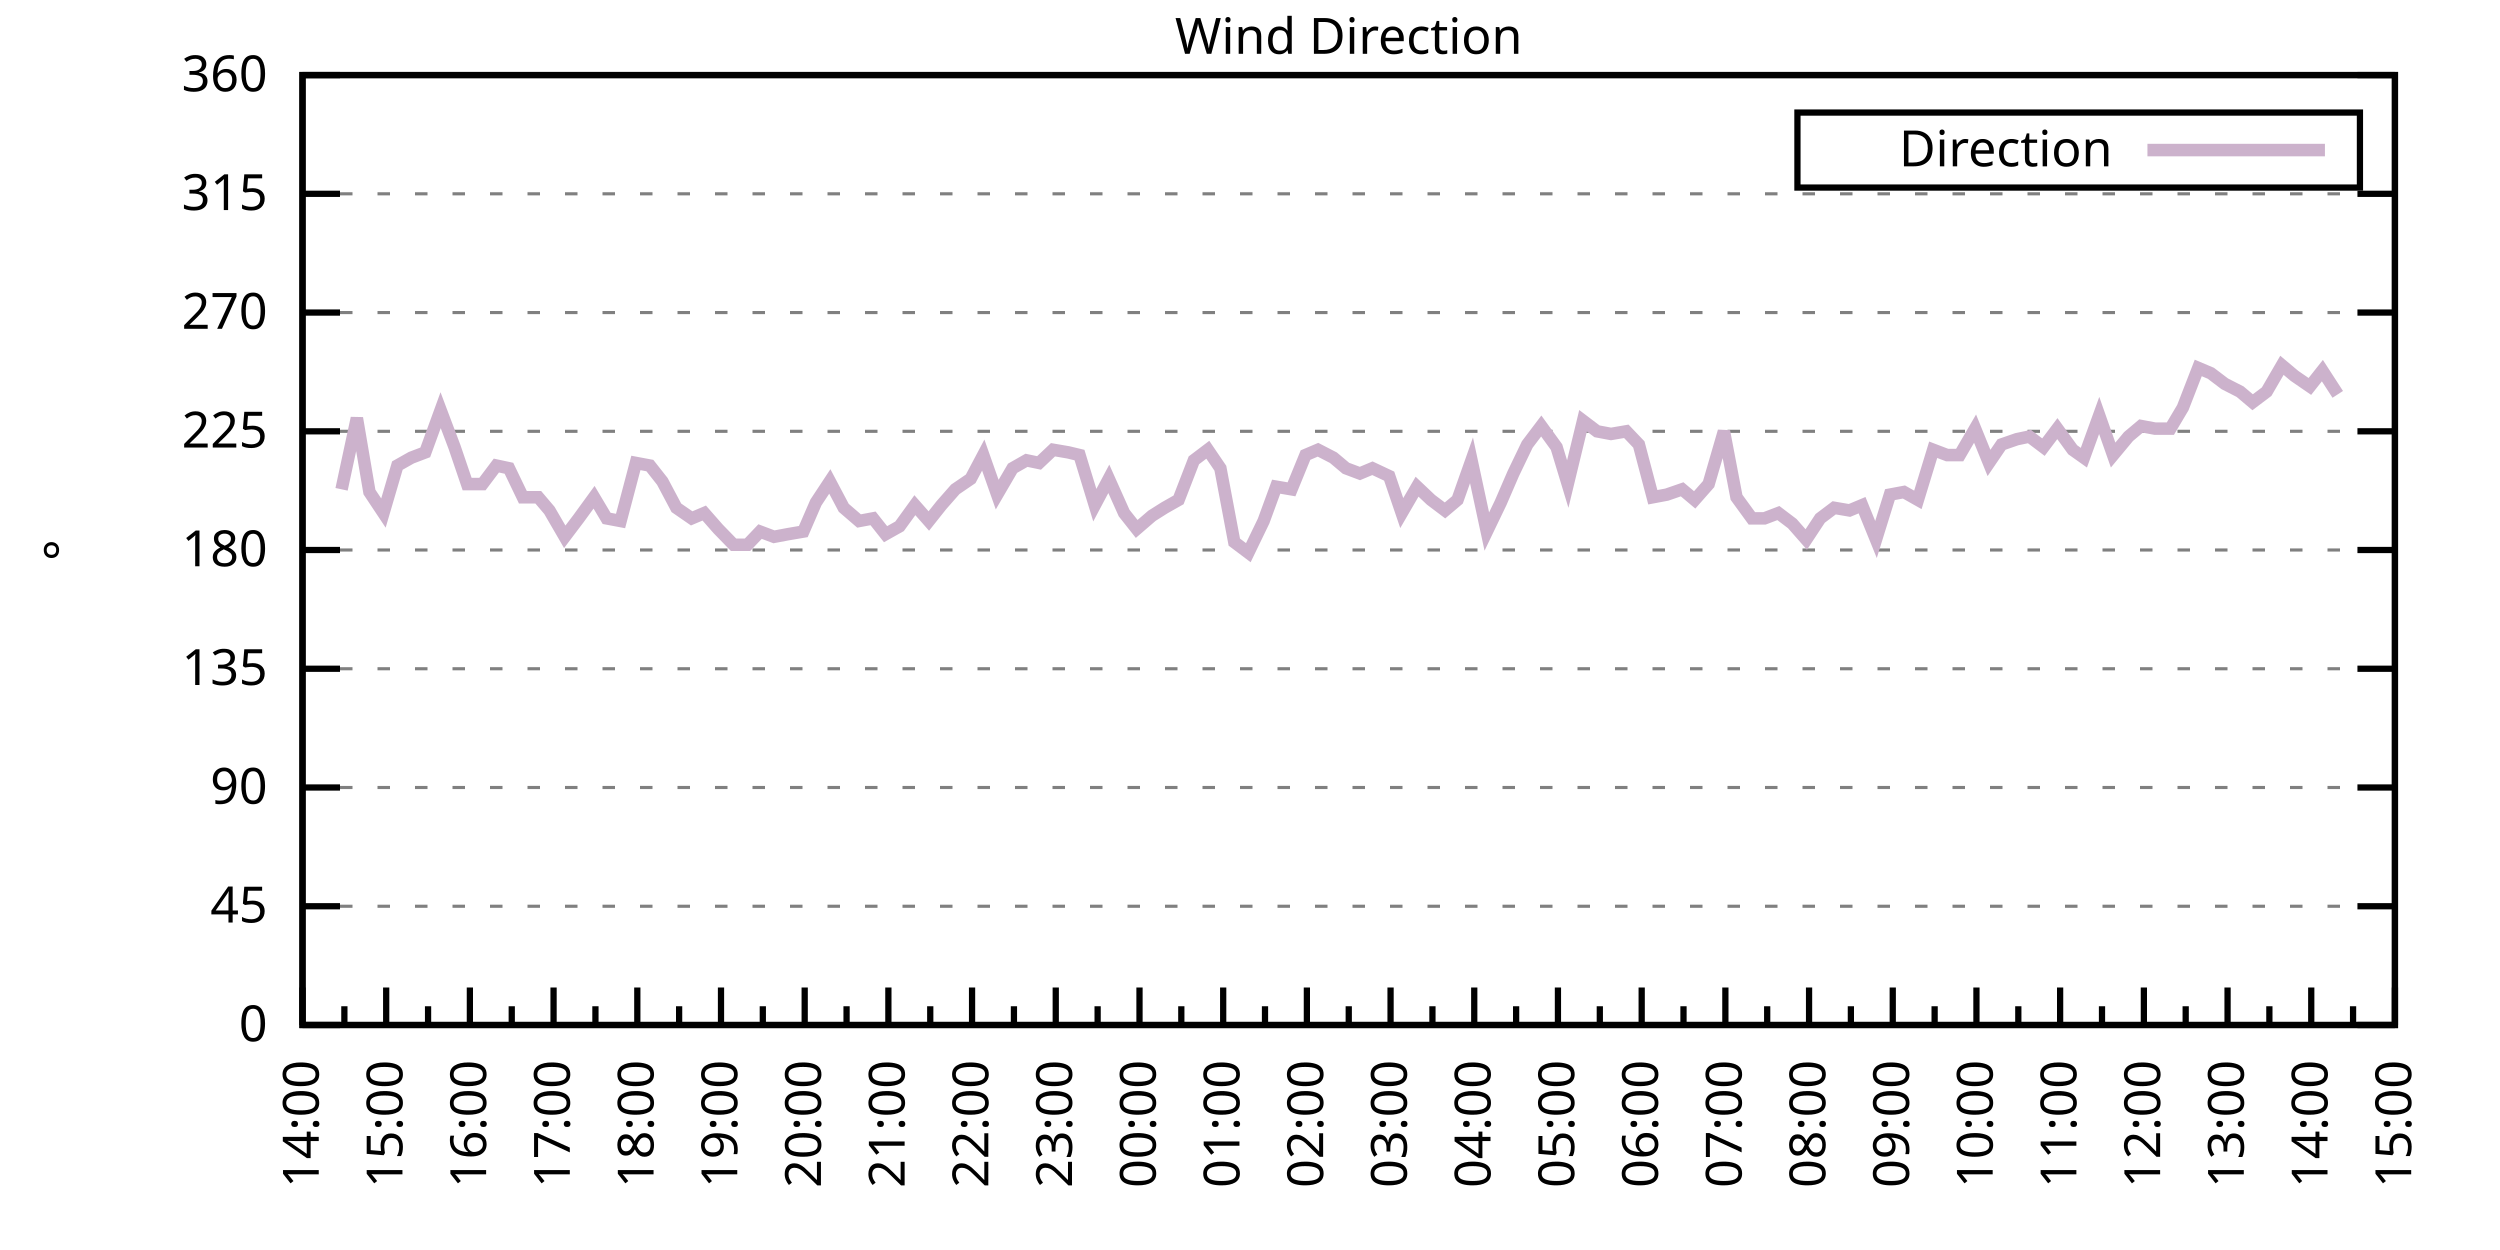
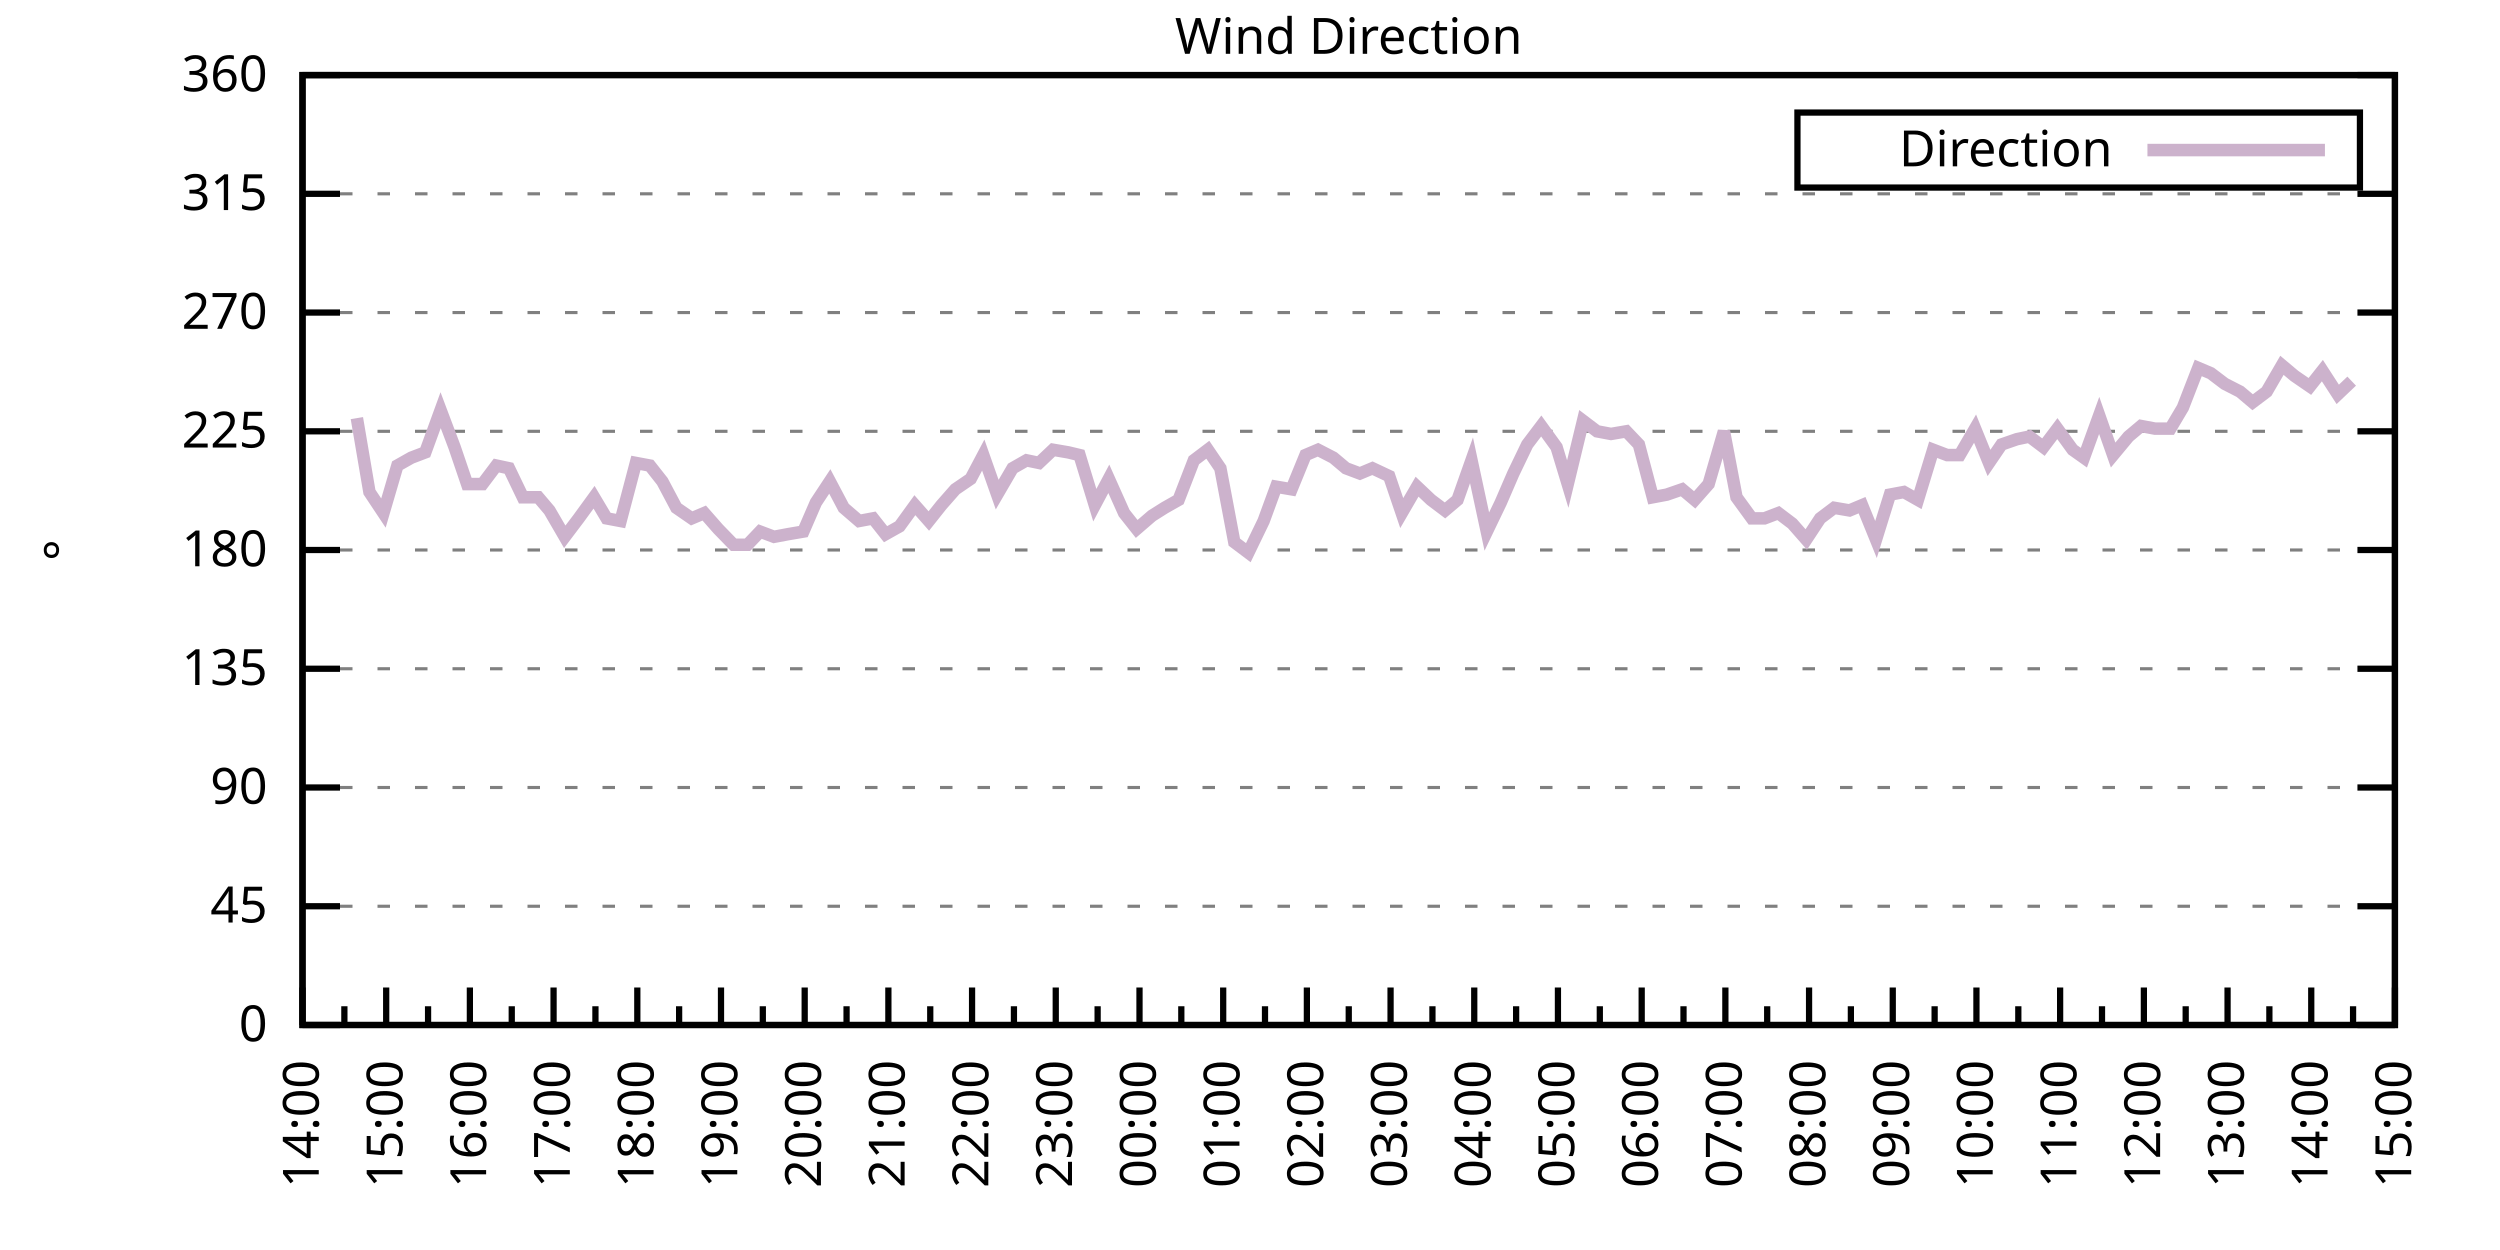
<svg xmlns="http://www.w3.org/2000/svg" xmlns:xlink="http://www.w3.org/1999/xlink" width="400" height="200" viewBox="0 0 400 200">
  <g id="gnuplot_canvas">
    <rect x="0" y="0" width="400" height="200" fill="none" />
    <defs>
      <circle id="gpDot" r="0.5" stroke-width="0.5" stroke="currentColor" />
      <path id="gpPt0" stroke-width="0.333" stroke="currentColor" d="M-1,0 h2 M0,-1 v2" />
      <path id="gpPt1" stroke-width="0.333" stroke="currentColor" d="M-1,-1 L1,1 M1,-1 L-1,1" />
      <path id="gpPt2" stroke-width="0.333" stroke="currentColor" d="M-1,0 L1,0 M0,-1 L0,1 M-1,-1 L1,1 M-1,1 L1,-1" />
      <rect id="gpPt3" stroke-width="0.333" stroke="currentColor" x="-1" y="-1" width="2" height="2" />
      <rect id="gpPt4" stroke-width="0.333" stroke="currentColor" fill="currentColor" x="-1" y="-1" width="2" height="2" />
      <circle id="gpPt5" stroke-width="0.333" stroke="currentColor" cx="0" cy="0" r="1" />
      <use xlink:href="#gpPt5" id="gpPt6" fill="currentColor" stroke="none" />
      <path id="gpPt7" stroke-width="0.333" stroke="currentColor" d="M0,-1.33 L-1.33,0.67 L1.33,0.67 z" />
      <use xlink:href="#gpPt7" id="gpPt8" fill="currentColor" stroke="none" />
      <use xlink:href="#gpPt7" id="gpPt9" stroke="currentColor" transform="rotate(180)" />
      <use xlink:href="#gpPt9" id="gpPt10" fill="currentColor" stroke="none" />
      <use xlink:href="#gpPt3" id="gpPt11" stroke="currentColor" transform="rotate(45)" />
      <use xlink:href="#gpPt11" id="gpPt12" fill="currentColor" stroke="none" />
      <path id="gpPt13" stroke-width="0.333" stroke="currentColor" d="M0,1.330 L1.265,0.411 L0.782,-1.067 L-0.782,-1.076 L-1.265,0.411 z" />
      <use xlink:href="#gpPt13" id="gpPt14" fill="currentColor" stroke="none" />
      <filter id="textbox" filterUnits="objectBoundingBox" x="0" y="0" height="1" width="1">
        <feFlood flood-color="white" flood-opacity="1" result="bgnd" />
        <feComposite in="SourceGraphic" in2="bgnd" operator="atop" />
      </filter>
      <filter id="greybox" filterUnits="objectBoundingBox" x="0" y="0" height="1" width="1">
        <feFlood flood-color="lightgrey" flood-opacity="1" result="grey" />
        <feComposite in="SourceGraphic" in2="grey" operator="atop" />
      </filter>
    </defs>
    <g fill="none" color="white" stroke="currentColor" stroke-width="1.00" stroke-linecap="butt" stroke-linejoin="miter">
</g>
    <g fill="none" color="black" stroke="currentColor" stroke-width="1.00" stroke-linecap="butt" stroke-linejoin="miter">
      <g stroke="none" shape-rendering="crispEdges">
        <polygon fill="rgb(255, 255, 255)" points="48.40,164.00 383.18,164.00 383.18,12.02 48.40,12.02 " />
      </g>
    </g>
    <g fill="none" color="black" stroke="currentColor" stroke-width="1.00" stroke-linecap="butt" stroke-linejoin="miter">
</g>
    <g fill="none" color="black" stroke="black" stroke-width="0.50" stroke-linecap="butt" stroke-linejoin="miter">
</g>
    <g fill="none" color="gray" stroke="currentColor" stroke-width="0.50" stroke-linecap="butt" stroke-linejoin="miter">
      <path stroke="gray" stroke-dasharray="2,4" class="gridline" d="M48.40,164.00 L383.19,164.00  " />
    </g>
    <g fill="none" color="gray" stroke="gray" stroke-width="1.00" stroke-linecap="butt" stroke-linejoin="miter">
</g>
    <g fill="none" color="black" stroke="currentColor" stroke-width="1.00" stroke-linecap="butt" stroke-linejoin="miter">
      <path stroke="black" d="M48.40,164.00 L54.40,164.00 M383.19,164.00 L377.19,164.00  " />
      <g transform="translate(42.80,166.60)" stroke="none" fill="black" font-family="Sans" font-size="8.00" text-anchor="end">
        <text>
          <tspan font-family="Sans"> 0</tspan>
        </text>
      </g>
    </g>
    <g fill="none" color="black" stroke="currentColor" stroke-width="1.00" stroke-linecap="butt" stroke-linejoin="miter">
</g>
    <g fill="none" color="black" stroke="black" stroke-width="0.50" stroke-linecap="butt" stroke-linejoin="miter">
</g>
    <g fill="none" color="gray" stroke="currentColor" stroke-width="0.50" stroke-linecap="butt" stroke-linejoin="miter">
      <path stroke="gray" stroke-dasharray="2,4" class="gridline" d="M48.40,145.00 L383.19,145.00  " />
    </g>
    <g fill="none" color="gray" stroke="gray" stroke-width="1.00" stroke-linecap="butt" stroke-linejoin="miter">
</g>
    <g fill="none" color="black" stroke="currentColor" stroke-width="1.00" stroke-linecap="butt" stroke-linejoin="miter">
      <path stroke="black" d="M48.40,145.00 L54.40,145.00 M383.19,145.00 L377.19,145.00  " />
      <g transform="translate(42.80,147.60)" stroke="none" fill="black" font-family="Sans" font-size="8.00" text-anchor="end">
        <text>
          <tspan font-family="Sans"> 45</tspan>
        </text>
      </g>
    </g>
    <g fill="none" color="black" stroke="currentColor" stroke-width="1.00" stroke-linecap="butt" stroke-linejoin="miter">
</g>
    <g fill="none" color="black" stroke="black" stroke-width="0.50" stroke-linecap="butt" stroke-linejoin="miter">
</g>
    <g fill="none" color="gray" stroke="currentColor" stroke-width="0.50" stroke-linecap="butt" stroke-linejoin="miter">
      <path stroke="gray" stroke-dasharray="2,4" class="gridline" d="M48.40,126.00 L383.19,126.00  " />
    </g>
    <g fill="none" color="gray" stroke="gray" stroke-width="1.00" stroke-linecap="butt" stroke-linejoin="miter">
</g>
    <g fill="none" color="black" stroke="currentColor" stroke-width="1.00" stroke-linecap="butt" stroke-linejoin="miter">
      <path stroke="black" d="M48.40,126.00 L54.40,126.00 M383.19,126.00 L377.19,126.00  " />
      <g transform="translate(42.80,128.60)" stroke="none" fill="black" font-family="Sans" font-size="8.00" text-anchor="end">
        <text>
          <tspan font-family="Sans"> 90</tspan>
        </text>
      </g>
    </g>
    <g fill="none" color="black" stroke="currentColor" stroke-width="1.00" stroke-linecap="butt" stroke-linejoin="miter">
</g>
    <g fill="none" color="black" stroke="black" stroke-width="0.50" stroke-linecap="butt" stroke-linejoin="miter">
</g>
    <g fill="none" color="gray" stroke="currentColor" stroke-width="0.50" stroke-linecap="butt" stroke-linejoin="miter">
      <path stroke="gray" stroke-dasharray="2,4" class="gridline" d="M48.40,107.00 L383.19,107.00  " />
    </g>
    <g fill="none" color="gray" stroke="gray" stroke-width="1.00" stroke-linecap="butt" stroke-linejoin="miter">
</g>
    <g fill="none" color="black" stroke="currentColor" stroke-width="1.00" stroke-linecap="butt" stroke-linejoin="miter">
      <path stroke="black" d="M48.40,107.00 L54.40,107.00 M383.19,107.00 L377.19,107.00  " />
      <g transform="translate(42.80,109.60)" stroke="none" fill="black" font-family="Sans" font-size="8.00" text-anchor="end">
        <text>
          <tspan font-family="Sans"> 135</tspan>
        </text>
      </g>
    </g>
    <g fill="none" color="black" stroke="currentColor" stroke-width="1.00" stroke-linecap="butt" stroke-linejoin="miter">
</g>
    <g fill="none" color="black" stroke="black" stroke-width="0.50" stroke-linecap="butt" stroke-linejoin="miter">
</g>
    <g fill="none" color="gray" stroke="currentColor" stroke-width="0.50" stroke-linecap="butt" stroke-linejoin="miter">
      <path stroke="gray" stroke-dasharray="2,4" class="gridline" d="M48.40,88.00 L383.19,88.00  " />
    </g>
    <g fill="none" color="gray" stroke="gray" stroke-width="1.00" stroke-linecap="butt" stroke-linejoin="miter">
</g>
    <g fill="none" color="black" stroke="currentColor" stroke-width="1.00" stroke-linecap="butt" stroke-linejoin="miter">
      <path stroke="black" d="M48.40,88.00 L54.40,88.00 M383.19,88.00 L377.19,88.00  " />
      <g transform="translate(42.80,90.60)" stroke="none" fill="black" font-family="Sans" font-size="8.00" text-anchor="end">
        <text>
          <tspan font-family="Sans"> 180</tspan>
        </text>
      </g>
    </g>
    <g fill="none" color="black" stroke="currentColor" stroke-width="1.00" stroke-linecap="butt" stroke-linejoin="miter">
</g>
    <g fill="none" color="black" stroke="black" stroke-width="0.50" stroke-linecap="butt" stroke-linejoin="miter">
</g>
    <g fill="none" color="gray" stroke="currentColor" stroke-width="0.50" stroke-linecap="butt" stroke-linejoin="miter">
      <path stroke="gray" stroke-dasharray="2,4" class="gridline" d="M48.40,69.01 L383.19,69.01  " />
    </g>
    <g fill="none" color="gray" stroke="gray" stroke-width="1.00" stroke-linecap="butt" stroke-linejoin="miter">
</g>
    <g fill="none" color="black" stroke="currentColor" stroke-width="1.00" stroke-linecap="butt" stroke-linejoin="miter">
      <path stroke="black" d="M48.40,69.01 L54.40,69.01 M383.19,69.01 L377.19,69.01  " />
      <g transform="translate(42.80,71.61)" stroke="none" fill="black" font-family="Sans" font-size="8.00" text-anchor="end">
        <text>
          <tspan font-family="Sans"> 225</tspan>
        </text>
      </g>
    </g>
    <g fill="none" color="black" stroke="currentColor" stroke-width="1.00" stroke-linecap="butt" stroke-linejoin="miter">
</g>
    <g fill="none" color="black" stroke="black" stroke-width="0.50" stroke-linecap="butt" stroke-linejoin="miter">
</g>
    <g fill="none" color="gray" stroke="currentColor" stroke-width="0.50" stroke-linecap="butt" stroke-linejoin="miter">
      <path stroke="gray" stroke-dasharray="2,4" class="gridline" d="M48.40,50.01 L383.19,50.01  " />
    </g>
    <g fill="none" color="gray" stroke="gray" stroke-width="1.00" stroke-linecap="butt" stroke-linejoin="miter">
</g>
    <g fill="none" color="black" stroke="currentColor" stroke-width="1.00" stroke-linecap="butt" stroke-linejoin="miter">
      <path stroke="black" d="M48.40,50.01 L54.40,50.01 M383.19,50.01 L377.19,50.01  " />
      <g transform="translate(42.80,52.61)" stroke="none" fill="black" font-family="Sans" font-size="8.00" text-anchor="end">
        <text>
          <tspan font-family="Sans"> 270</tspan>
        </text>
      </g>
    </g>
    <g fill="none" color="black" stroke="currentColor" stroke-width="1.00" stroke-linecap="butt" stroke-linejoin="miter">
</g>
    <g fill="none" color="black" stroke="black" stroke-width="0.50" stroke-linecap="butt" stroke-linejoin="miter">
</g>
    <g fill="none" color="gray" stroke="currentColor" stroke-width="0.50" stroke-linecap="butt" stroke-linejoin="miter">
      <path stroke="gray" stroke-dasharray="2,4" class="gridline" d="M48.40,31.01 L383.19,31.01  " />
    </g>
    <g fill="none" color="gray" stroke="gray" stroke-width="1.00" stroke-linecap="butt" stroke-linejoin="miter">
</g>
    <g fill="none" color="black" stroke="currentColor" stroke-width="1.00" stroke-linecap="butt" stroke-linejoin="miter">
      <path stroke="black" d="M48.40,31.01 L54.40,31.01 M383.19,31.01 L377.19,31.01  " />
      <g transform="translate(42.80,33.61)" stroke="none" fill="black" font-family="Sans" font-size="8.00" text-anchor="end">
        <text>
          <tspan font-family="Sans"> 315</tspan>
        </text>
      </g>
    </g>
    <g fill="none" color="black" stroke="currentColor" stroke-width="1.00" stroke-linecap="butt" stroke-linejoin="miter">
</g>
    <g fill="none" color="black" stroke="black" stroke-width="0.50" stroke-linecap="butt" stroke-linejoin="miter">
</g>
    <g fill="none" color="gray" stroke="currentColor" stroke-width="0.50" stroke-linecap="butt" stroke-linejoin="miter">
      <path stroke="gray" stroke-dasharray="2,4" class="gridline" d="M48.40,12.01 L383.19,12.01  " />
    </g>
    <g fill="none" color="gray" stroke="gray" stroke-width="1.00" stroke-linecap="butt" stroke-linejoin="miter">
</g>
    <g fill="none" color="black" stroke="currentColor" stroke-width="1.00" stroke-linecap="butt" stroke-linejoin="miter">
      <path stroke="black" d="M48.40,12.01 L54.40,12.01 M383.19,12.01 L377.19,12.01  " />
      <g transform="translate(42.80,14.61)" stroke="none" fill="black" font-family="Sans" font-size="8.00" text-anchor="end">
        <text>
          <tspan font-family="Sans"> 360</tspan>
        </text>
      </g>
    </g>
    <g fill="none" color="black" stroke="currentColor" stroke-width="1.00" stroke-linecap="butt" stroke-linejoin="miter">
      <path stroke="black" d="M48.40,164.00 L48.40,158.00  " />
      <g transform="translate(51.00,169.60) rotate(270)" stroke="none" fill="black" font-family="Sans" font-size="8.00" text-anchor="end">
        <text>
          <tspan font-family="Sans">14:00</tspan>
        </text>
      </g>
    </g>
    <g fill="none" color="black" stroke="currentColor" stroke-width="1.00" stroke-linecap="butt" stroke-linejoin="miter">
      <path stroke="black" d="M55.10,164.00 L55.10,161.00 M61.79,164.00 L61.79,158.00  " />
      <g transform="translate(64.39,169.60) rotate(270)" stroke="none" fill="black" font-family="Sans" font-size="8.00" text-anchor="end">
        <text>
          <tspan font-family="Sans">15:00</tspan>
        </text>
      </g>
    </g>
    <g fill="none" color="black" stroke="currentColor" stroke-width="1.00" stroke-linecap="butt" stroke-linejoin="miter">
      <path stroke="black" d="M68.49,164.00 L68.49,161.00 M75.18,164.00 L75.18,158.00  " />
      <g transform="translate(77.78,169.60) rotate(270)" stroke="none" fill="black" font-family="Sans" font-size="8.00" text-anchor="end">
        <text>
          <tspan font-family="Sans">16:00</tspan>
        </text>
      </g>
    </g>
    <g fill="none" color="black" stroke="currentColor" stroke-width="1.00" stroke-linecap="butt" stroke-linejoin="miter">
      <path stroke="black" d="M81.88,164.00 L81.88,161.00 M88.57,164.00 L88.57,158.00  " />
      <g transform="translate(91.17,169.60) rotate(270)" stroke="none" fill="black" font-family="Sans" font-size="8.00" text-anchor="end">
        <text>
          <tspan font-family="Sans">17:00</tspan>
        </text>
      </g>
    </g>
    <g fill="none" color="black" stroke="currentColor" stroke-width="1.00" stroke-linecap="butt" stroke-linejoin="miter">
      <path stroke="black" d="M95.27,164.00 L95.27,161.00 M101.97,164.00 L101.97,158.00  " />
      <g transform="translate(104.57,169.60) rotate(270)" stroke="none" fill="black" font-family="Sans" font-size="8.00" text-anchor="end">
        <text>
          <tspan font-family="Sans">18:00</tspan>
        </text>
      </g>
    </g>
    <g fill="none" color="black" stroke="currentColor" stroke-width="1.00" stroke-linecap="butt" stroke-linejoin="miter">
      <path stroke="black" d="M108.66,164.00 L108.66,161.00 M115.36,164.00 L115.36,158.00  " />
      <g transform="translate(117.96,169.60) rotate(270)" stroke="none" fill="black" font-family="Sans" font-size="8.00" text-anchor="end">
        <text>
          <tspan font-family="Sans">19:00</tspan>
        </text>
      </g>
    </g>
    <g fill="none" color="black" stroke="currentColor" stroke-width="1.00" stroke-linecap="butt" stroke-linejoin="miter">
      <path stroke="black" d="M122.05,164.00 L122.05,161.00 M128.75,164.00 L128.75,158.00  " />
      <g transform="translate(131.35,169.60) rotate(270)" stroke="none" fill="black" font-family="Sans" font-size="8.00" text-anchor="end">
        <text>
          <tspan font-family="Sans">20:00</tspan>
        </text>
      </g>
    </g>
    <g fill="none" color="black" stroke="currentColor" stroke-width="1.00" stroke-linecap="butt" stroke-linejoin="miter">
      <path stroke="black" d="M135.45,164.00 L135.45,161.00 M142.14,164.00 L142.14,158.00  " />
      <g transform="translate(144.74,169.60) rotate(270)" stroke="none" fill="black" font-family="Sans" font-size="8.00" text-anchor="end">
        <text>
          <tspan font-family="Sans">21:00</tspan>
        </text>
      </g>
    </g>
    <g fill="none" color="black" stroke="currentColor" stroke-width="1.00" stroke-linecap="butt" stroke-linejoin="miter">
      <path stroke="black" d="M148.84,164.00 L148.84,161.00 M155.53,164.00 L155.53,158.00  " />
      <g transform="translate(158.13,169.60) rotate(270)" stroke="none" fill="black" font-family="Sans" font-size="8.00" text-anchor="end">
        <text>
          <tspan font-family="Sans">22:00</tspan>
        </text>
      </g>
    </g>
    <g fill="none" color="black" stroke="currentColor" stroke-width="1.00" stroke-linecap="butt" stroke-linejoin="miter">
      <path stroke="black" d="M162.23,164.00 L162.23,161.00 M168.92,164.00 L168.92,158.00  " />
      <g transform="translate(171.52,169.60) rotate(270)" stroke="none" fill="black" font-family="Sans" font-size="8.00" text-anchor="end">
        <text>
          <tspan font-family="Sans">23:00</tspan>
        </text>
      </g>
    </g>
    <g fill="none" color="black" stroke="currentColor" stroke-width="1.00" stroke-linecap="butt" stroke-linejoin="miter">
      <path stroke="black" d="M175.62,164.00 L175.62,161.00 M182.32,164.00 L182.32,158.00  " />
      <g transform="translate(184.92,169.60) rotate(270)" stroke="none" fill="black" font-family="Sans" font-size="8.00" text-anchor="end">
        <text>
          <tspan font-family="Sans">00:00</tspan>
        </text>
      </g>
    </g>
    <g fill="none" color="black" stroke="currentColor" stroke-width="1.00" stroke-linecap="butt" stroke-linejoin="miter">
      <path stroke="black" d="M189.01,164.00 L189.01,161.00 M195.71,164.00 L195.71,158.00  " />
      <g transform="translate(198.31,169.60) rotate(270)" stroke="none" fill="black" font-family="Sans" font-size="8.00" text-anchor="end">
        <text>
          <tspan font-family="Sans">01:00</tspan>
        </text>
      </g>
    </g>
    <g fill="none" color="black" stroke="currentColor" stroke-width="1.00" stroke-linecap="butt" stroke-linejoin="miter">
      <path stroke="black" d="M202.40,164.00 L202.40,161.00 M209.10,164.00 L209.10,158.00  " />
      <g transform="translate(211.70,169.60) rotate(270)" stroke="none" fill="black" font-family="Sans" font-size="8.00" text-anchor="end">
        <text>
          <tspan font-family="Sans">02:00</tspan>
        </text>
      </g>
    </g>
    <g fill="none" color="black" stroke="currentColor" stroke-width="1.00" stroke-linecap="butt" stroke-linejoin="miter">
      <path stroke="black" d="M215.80,164.00 L215.80,161.00 M222.49,164.00 L222.49,158.00  " />
      <g transform="translate(225.09,169.60) rotate(270)" stroke="none" fill="black" font-family="Sans" font-size="8.00" text-anchor="end">
        <text>
          <tspan font-family="Sans">03:00</tspan>
        </text>
      </g>
    </g>
    <g fill="none" color="black" stroke="currentColor" stroke-width="1.00" stroke-linecap="butt" stroke-linejoin="miter">
      <path stroke="black" d="M229.19,164.00 L229.19,161.00 M235.88,164.00 L235.88,158.00  " />
      <g transform="translate(238.48,169.60) rotate(270)" stroke="none" fill="black" font-family="Sans" font-size="8.00" text-anchor="end">
        <text>
          <tspan font-family="Sans">04:00</tspan>
        </text>
      </g>
    </g>
    <g fill="none" color="black" stroke="currentColor" stroke-width="1.00" stroke-linecap="butt" stroke-linejoin="miter">
      <path stroke="black" d="M242.58,164.00 L242.58,161.00 M249.27,164.00 L249.27,158.00  " />
      <g transform="translate(251.87,169.60) rotate(270)" stroke="none" fill="black" font-family="Sans" font-size="8.00" text-anchor="end">
        <text>
          <tspan font-family="Sans">05:00</tspan>
        </text>
      </g>
    </g>
    <g fill="none" color="black" stroke="currentColor" stroke-width="1.00" stroke-linecap="butt" stroke-linejoin="miter">
      <path stroke="black" d="M255.97,164.00 L255.97,161.00 M262.67,164.00 L262.67,158.00  " />
      <g transform="translate(265.27,169.60) rotate(270)" stroke="none" fill="black" font-family="Sans" font-size="8.00" text-anchor="end">
        <text>
          <tspan font-family="Sans">06:00</tspan>
        </text>
      </g>
    </g>
    <g fill="none" color="black" stroke="currentColor" stroke-width="1.00" stroke-linecap="butt" stroke-linejoin="miter">
      <path stroke="black" d="M269.36,164.00 L269.36,161.00 M276.06,164.00 L276.06,158.00  " />
      <g transform="translate(278.66,169.60) rotate(270)" stroke="none" fill="black" font-family="Sans" font-size="8.00" text-anchor="end">
        <text>
          <tspan font-family="Sans">07:00</tspan>
        </text>
      </g>
    </g>
    <g fill="none" color="black" stroke="currentColor" stroke-width="1.00" stroke-linecap="butt" stroke-linejoin="miter">
      <path stroke="black" d="M282.75,164.00 L282.75,161.00 M289.45,164.00 L289.45,158.00  " />
      <g transform="translate(292.05,169.60) rotate(270)" stroke="none" fill="black" font-family="Sans" font-size="8.00" text-anchor="end">
        <text>
          <tspan font-family="Sans">08:00</tspan>
        </text>
      </g>
    </g>
    <g fill="none" color="black" stroke="currentColor" stroke-width="1.00" stroke-linecap="butt" stroke-linejoin="miter">
      <path stroke="black" d="M296.14,164.00 L296.14,161.00 M302.84,164.00 L302.84,158.00  " />
      <g transform="translate(305.44,169.60) rotate(270)" stroke="none" fill="black" font-family="Sans" font-size="8.00" text-anchor="end">
        <text>
          <tspan font-family="Sans">09:00</tspan>
        </text>
      </g>
    </g>
    <g fill="none" color="black" stroke="currentColor" stroke-width="1.00" stroke-linecap="butt" stroke-linejoin="miter">
      <path stroke="black" d="M309.54,164.00 L309.54,161.00 M316.23,164.00 L316.23,158.00  " />
      <g transform="translate(318.83,169.60) rotate(270)" stroke="none" fill="black" font-family="Sans" font-size="8.00" text-anchor="end">
        <text>
          <tspan font-family="Sans">10:00</tspan>
        </text>
      </g>
    </g>
    <g fill="none" color="black" stroke="currentColor" stroke-width="1.00" stroke-linecap="butt" stroke-linejoin="miter">
      <path stroke="black" d="M322.93,164.00 L322.93,161.00 M329.62,164.00 L329.62,158.00  " />
      <g transform="translate(332.22,169.60) rotate(270)" stroke="none" fill="black" font-family="Sans" font-size="8.00" text-anchor="end">
        <text>
          <tspan font-family="Sans">11:00</tspan>
        </text>
      </g>
    </g>
    <g fill="none" color="black" stroke="currentColor" stroke-width="1.00" stroke-linecap="butt" stroke-linejoin="miter">
      <path stroke="black" d="M336.32,164.00 L336.32,161.00 M343.02,164.00 L343.02,158.00  " />
      <g transform="translate(345.62,169.60) rotate(270)" stroke="none" fill="black" font-family="Sans" font-size="8.00" text-anchor="end">
        <text>
          <tspan font-family="Sans">12:00</tspan>
        </text>
      </g>
    </g>
    <g fill="none" color="black" stroke="currentColor" stroke-width="1.00" stroke-linecap="butt" stroke-linejoin="miter">
      <path stroke="black" d="M349.71,164.00 L349.71,161.00 M356.41,164.00 L356.41,158.00  " />
      <g transform="translate(359.01,169.60) rotate(270)" stroke="none" fill="black" font-family="Sans" font-size="8.00" text-anchor="end">
        <text>
          <tspan font-family="Sans">13:00</tspan>
        </text>
      </g>
    </g>
    <g fill="none" color="black" stroke="currentColor" stroke-width="1.00" stroke-linecap="butt" stroke-linejoin="miter">
      <path stroke="black" d="M363.10,164.00 L363.10,161.00 M369.80,164.00 L369.80,158.00  " />
      <g transform="translate(372.40,169.60) rotate(270)" stroke="none" fill="black" font-family="Sans" font-size="8.00" text-anchor="end">
        <text>
          <tspan font-family="Sans">14:00</tspan>
        </text>
      </g>
    </g>
    <g fill="none" color="black" stroke="currentColor" stroke-width="1.00" stroke-linecap="butt" stroke-linejoin="miter">
      <path stroke="black" d="M376.49,164.00 L376.49,161.00 M383.19,164.00 L383.19,158.00  " />
      <g transform="translate(385.79,169.60) rotate(270)" stroke="none" fill="black" font-family="Sans" font-size="8.00" text-anchor="end">
        <text>
          <tspan font-family="Sans">15:00</tspan>
        </text>
      </g>
    </g>
    <g fill="none" color="black" stroke="currentColor" stroke-width="1.00" stroke-linecap="butt" stroke-linejoin="miter">
</g>
    <g fill="none" color="black" stroke="currentColor" stroke-width="1.00" stroke-linecap="butt" stroke-linejoin="miter">
      <path stroke="black" d="M48.40,12.01 L48.40,164.00 L383.19,164.00 L383.19,12.01 L48.40,12.01 Z  " />
    </g>
    <g fill="none" color="black" stroke="currentColor" stroke-width="1.00" stroke-linecap="butt" stroke-linejoin="miter">
      <g transform="translate(12.80,88.01) rotate(270)" stroke="none" fill="black" font-family="Sans" font-size="8.00" text-anchor="middle">
        <text>
          <tspan font-family="Sans">°</tspan>
        </text>
      </g>
    </g>
    <g fill="none" color="black" stroke="currentColor" stroke-width="1.00" stroke-linecap="butt" stroke-linejoin="miter">
</g>
    <g fill="none" color="black" stroke="currentColor" stroke-width="1.00" stroke-linecap="butt" stroke-linejoin="miter">
      <path stroke="black" d="M287.59,30.01 L287.59,18.01 L377.59,18.01 L377.59,30.01 L287.59,30.01 Z  " />
    </g>
    <g id="Wind_direction_plot_1">
      <g fill="none" color="white" stroke="black" stroke-width="2.00" stroke-linecap="butt" stroke-linejoin="miter">
</g>
      <g fill="none" color="black" stroke="currentColor" stroke-width="2.00" stroke-linecap="butt" stroke-linejoin="miter">
        <g transform="translate(337.99,26.61)" stroke="none" fill="black" font-family="Sans" font-size="8.00" text-anchor="end">
          <text>
            <tspan font-family="Sans">Direction</tspan>
          </text>
        </g>
      </g>
      <g fill="none" color="black" stroke="currentColor" stroke-width="2.00" stroke-linecap="butt" stroke-linejoin="miter">
-         <path stroke="rgb(204, 178, 204)" d="M343.59,24.01 L371.99,24.01 M54.65,78.29 L57.10,66.90 L59.11,78.72 L61.35,82.09 L63.58,74.49 L65.81,73.23   L68.04,72.38 L70.50,65.63 L72.73,71.54 L74.74,77.45 L77.19,77.45 L79.42,74.49 L81.43,74.92 L83.66,79.56   L86.12,79.56 L87.91,81.67 L90.36,85.89 L92.59,82.94 L95.05,79.56 L97.06,82.94 L99.29,83.36 L101.74,74.07   L103.98,74.49 L105.98,77.03 L108.22,81.25 L110.67,82.94 L112.68,82.09 L114.91,84.63 L117.37,87.16 L119.60,87.16   L121.61,85.05 L123.84,85.89 L126.07,85.47 L128.53,85.05 L130.54,80.41 L132.77,77.03 L135.00,81.25 L137.45,83.36   L139.69,82.94 L141.69,85.47 L143.93,84.21 L146.38,80.83 L148.61,83.36 L150.62,80.83 L152.85,78.29 L155.31,76.61   L157.32,72.81 L159.55,79.14 L162.01,74.92 L164.24,73.65 L166.25,74.07 L168.48,71.96 L170.93,72.38 L172.72,72.81   L175.17,80.83 L177.41,76.61 L179.86,82.09 L181.87,84.63 L184.32,82.52 L186.33,81.25 L188.57,79.98 L191.02,73.65   L193.25,71.96 L195.26,74.92 L197.49,86.74 L199.73,88.43 L202.18,83.36 L204.19,77.87 L206.64,78.29 L208.88,72.81   L210.88,71.96 L213.34,73.23 L215.35,74.92 L217.58,75.76 L219.59,74.92 L222.27,76.18 L224.28,82.09 L226.73,77.87   L228.96,79.98 L231.20,81.67 L233.20,79.98 L235.44,73.65 L237.89,85.05 L240.12,80.41 L242.13,75.76 L244.36,71.12   L246.60,68.16 L249.05,71.54 L250.84,77.45 L253.29,67.32 L255.52,69.01 L257.76,69.43 L260.21,69.01 L262.22,71.12   L264.45,79.56 L266.68,79.14 L269.14,78.29 L271.15,79.98 L273.38,77.45 L275.83,69.01 L277.84,79.56 L280.30,82.94   L282.31,82.94 L284.54,82.09 L286.77,83.78 L289.00,86.32 L291.23,82.94 L293.47,81.25 L295.92,81.67 L297.93,80.83   L300.16,86.32 L302.39,79.14 L304.63,78.72 L306.86,79.98 L309.31,71.96 L311.54,72.81 L313.55,72.81 L316.01,68.58   L318.24,74.07 L320.25,71.12 L322.70,70.27 L324.71,69.85 L326.95,71.54 L329.18,68.58 L331.63,71.96 L333.42,73.23   L335.87,66.47 L338.10,72.81 L340.56,69.85 L342.57,68.16 L344.80,68.58 L347.26,68.58 L349.26,65.21 L351.72,58.87   L353.73,59.72 L355.96,61.41 L358.42,62.67 L360.42,64.36 L362.66,62.67 L365.11,58.45 L367.12,60.14 L369.58,61.83   L371.58,59.30 L374.04,63.10  " />
+         <path stroke="rgb(204, 178, 204)" d="M343.59,24.01 L371.99,24.01 M57.10,66.90 L59.11,78.72 L61.35,82.09 L63.58,74.49 L65.81,73.23 L68.04,72.38   L70.50,65.63 L72.73,71.54 L74.74,77.45 L77.19,77.45 L79.42,74.49 L81.43,74.92 L83.66,79.56 L86.12,79.56   L87.91,81.67 L90.36,85.89 L92.59,82.94 L95.05,79.56 L97.06,82.94 L99.29,83.36 L101.74,74.07 L103.98,74.49   L105.98,77.03 L108.22,81.25 L110.67,82.94 L112.68,82.09 L114.91,84.63 L117.37,87.16 L119.60,87.16 L121.61,85.05   L123.84,85.89 L126.07,85.47 L128.53,85.05 L130.54,80.41 L132.77,77.03 L135.00,81.25 L137.45,83.36 L139.69,82.94   L141.69,85.47 L143.93,84.21 L146.38,80.83 L148.61,83.36 L150.62,80.83 L152.85,78.29 L155.31,76.61 L157.32,72.81   L159.55,79.14 L162.01,74.92 L164.24,73.65 L166.25,74.07 L168.48,71.96 L170.93,72.38 L172.72,72.81 L175.17,80.83   L177.41,76.61 L179.86,82.09 L181.87,84.63 L184.32,82.52 L186.33,81.25 L188.57,79.98 L191.02,73.65 L193.25,71.96   L195.26,74.92 L197.49,86.74 L199.73,88.43 L202.18,83.36 L204.19,77.87 L206.64,78.29 L208.88,72.81 L210.88,71.96   L213.34,73.23 L215.35,74.92 L217.58,75.76 L219.59,74.92 L222.27,76.18 L224.28,82.09 L226.73,77.87 L228.96,79.98   L231.20,81.67 L233.20,79.98 L235.44,73.65 L237.89,85.05 L240.12,80.41 L242.13,75.76 L244.36,71.12 L246.60,68.16   L249.05,71.54 L250.84,77.45 L253.29,67.32 L255.52,69.01 L257.76,69.43 L260.21,69.01 L262.22,71.12 L264.45,79.56   L266.68,79.14 L269.14,78.29 L271.15,79.98 L273.38,77.45 L275.83,69.01 L277.84,79.56 L280.30,82.94 L282.31,82.94   L284.54,82.09 L286.77,83.78 L289.00,86.32 L291.23,82.94 L293.47,81.25 L295.92,81.67 L297.93,80.83 L300.16,86.32   L302.39,79.14 L304.63,78.72 L306.86,79.98 L309.31,71.96 L311.54,72.81 L313.55,72.81 L316.01,68.58 L318.24,74.07   L320.25,71.12 L322.70,70.27 L324.71,69.85 L326.95,71.54 L329.18,68.58 L331.63,71.96 L333.42,73.23 L335.87,66.47   L338.10,72.81 L340.56,69.85 L342.57,68.16 L344.80,68.58 L347.26,68.58 L349.26,65.21 L351.72,58.87 L353.73,59.72   L355.96,61.41 L358.42,62.67 L360.42,64.36 L362.66,62.67 L365.11,58.45 L367.12,60.14 L369.58,61.83 L371.58,59.30   L374.04,63.10 L376.27,60.98  " />
      </g>
    </g>
    <g fill="none" color="black" stroke="currentColor" stroke-width="2.00" stroke-linecap="butt" stroke-linejoin="miter">
</g>
    <g fill="none" color="black" stroke="black" stroke-width="1.00" stroke-linecap="butt" stroke-linejoin="miter">
</g>
    <g fill="none" color="black" stroke="currentColor" stroke-width="1.00" stroke-linecap="butt" stroke-linejoin="miter">
      <path stroke="black" d="M48.40,12.01 L48.40,164.00 L383.19,164.00 L383.19,12.01 L48.40,12.01 Z  " />
    </g>
    <g fill="none" color="black" stroke="currentColor" stroke-width="1.00" stroke-linecap="butt" stroke-linejoin="miter">
      <g transform="translate(215.79,8.61)" stroke="none" fill="black" font-family="Sans" font-size="8.00" text-anchor="middle">
        <text>
          <tspan font-family="Sans">Wind Direction</tspan>
        </text>
      </g>
    </g>
    <g fill="none" color="black" stroke="currentColor" stroke-width="1.00" stroke-linecap="butt" stroke-linejoin="miter">
</g>
  </g>
</svg>
